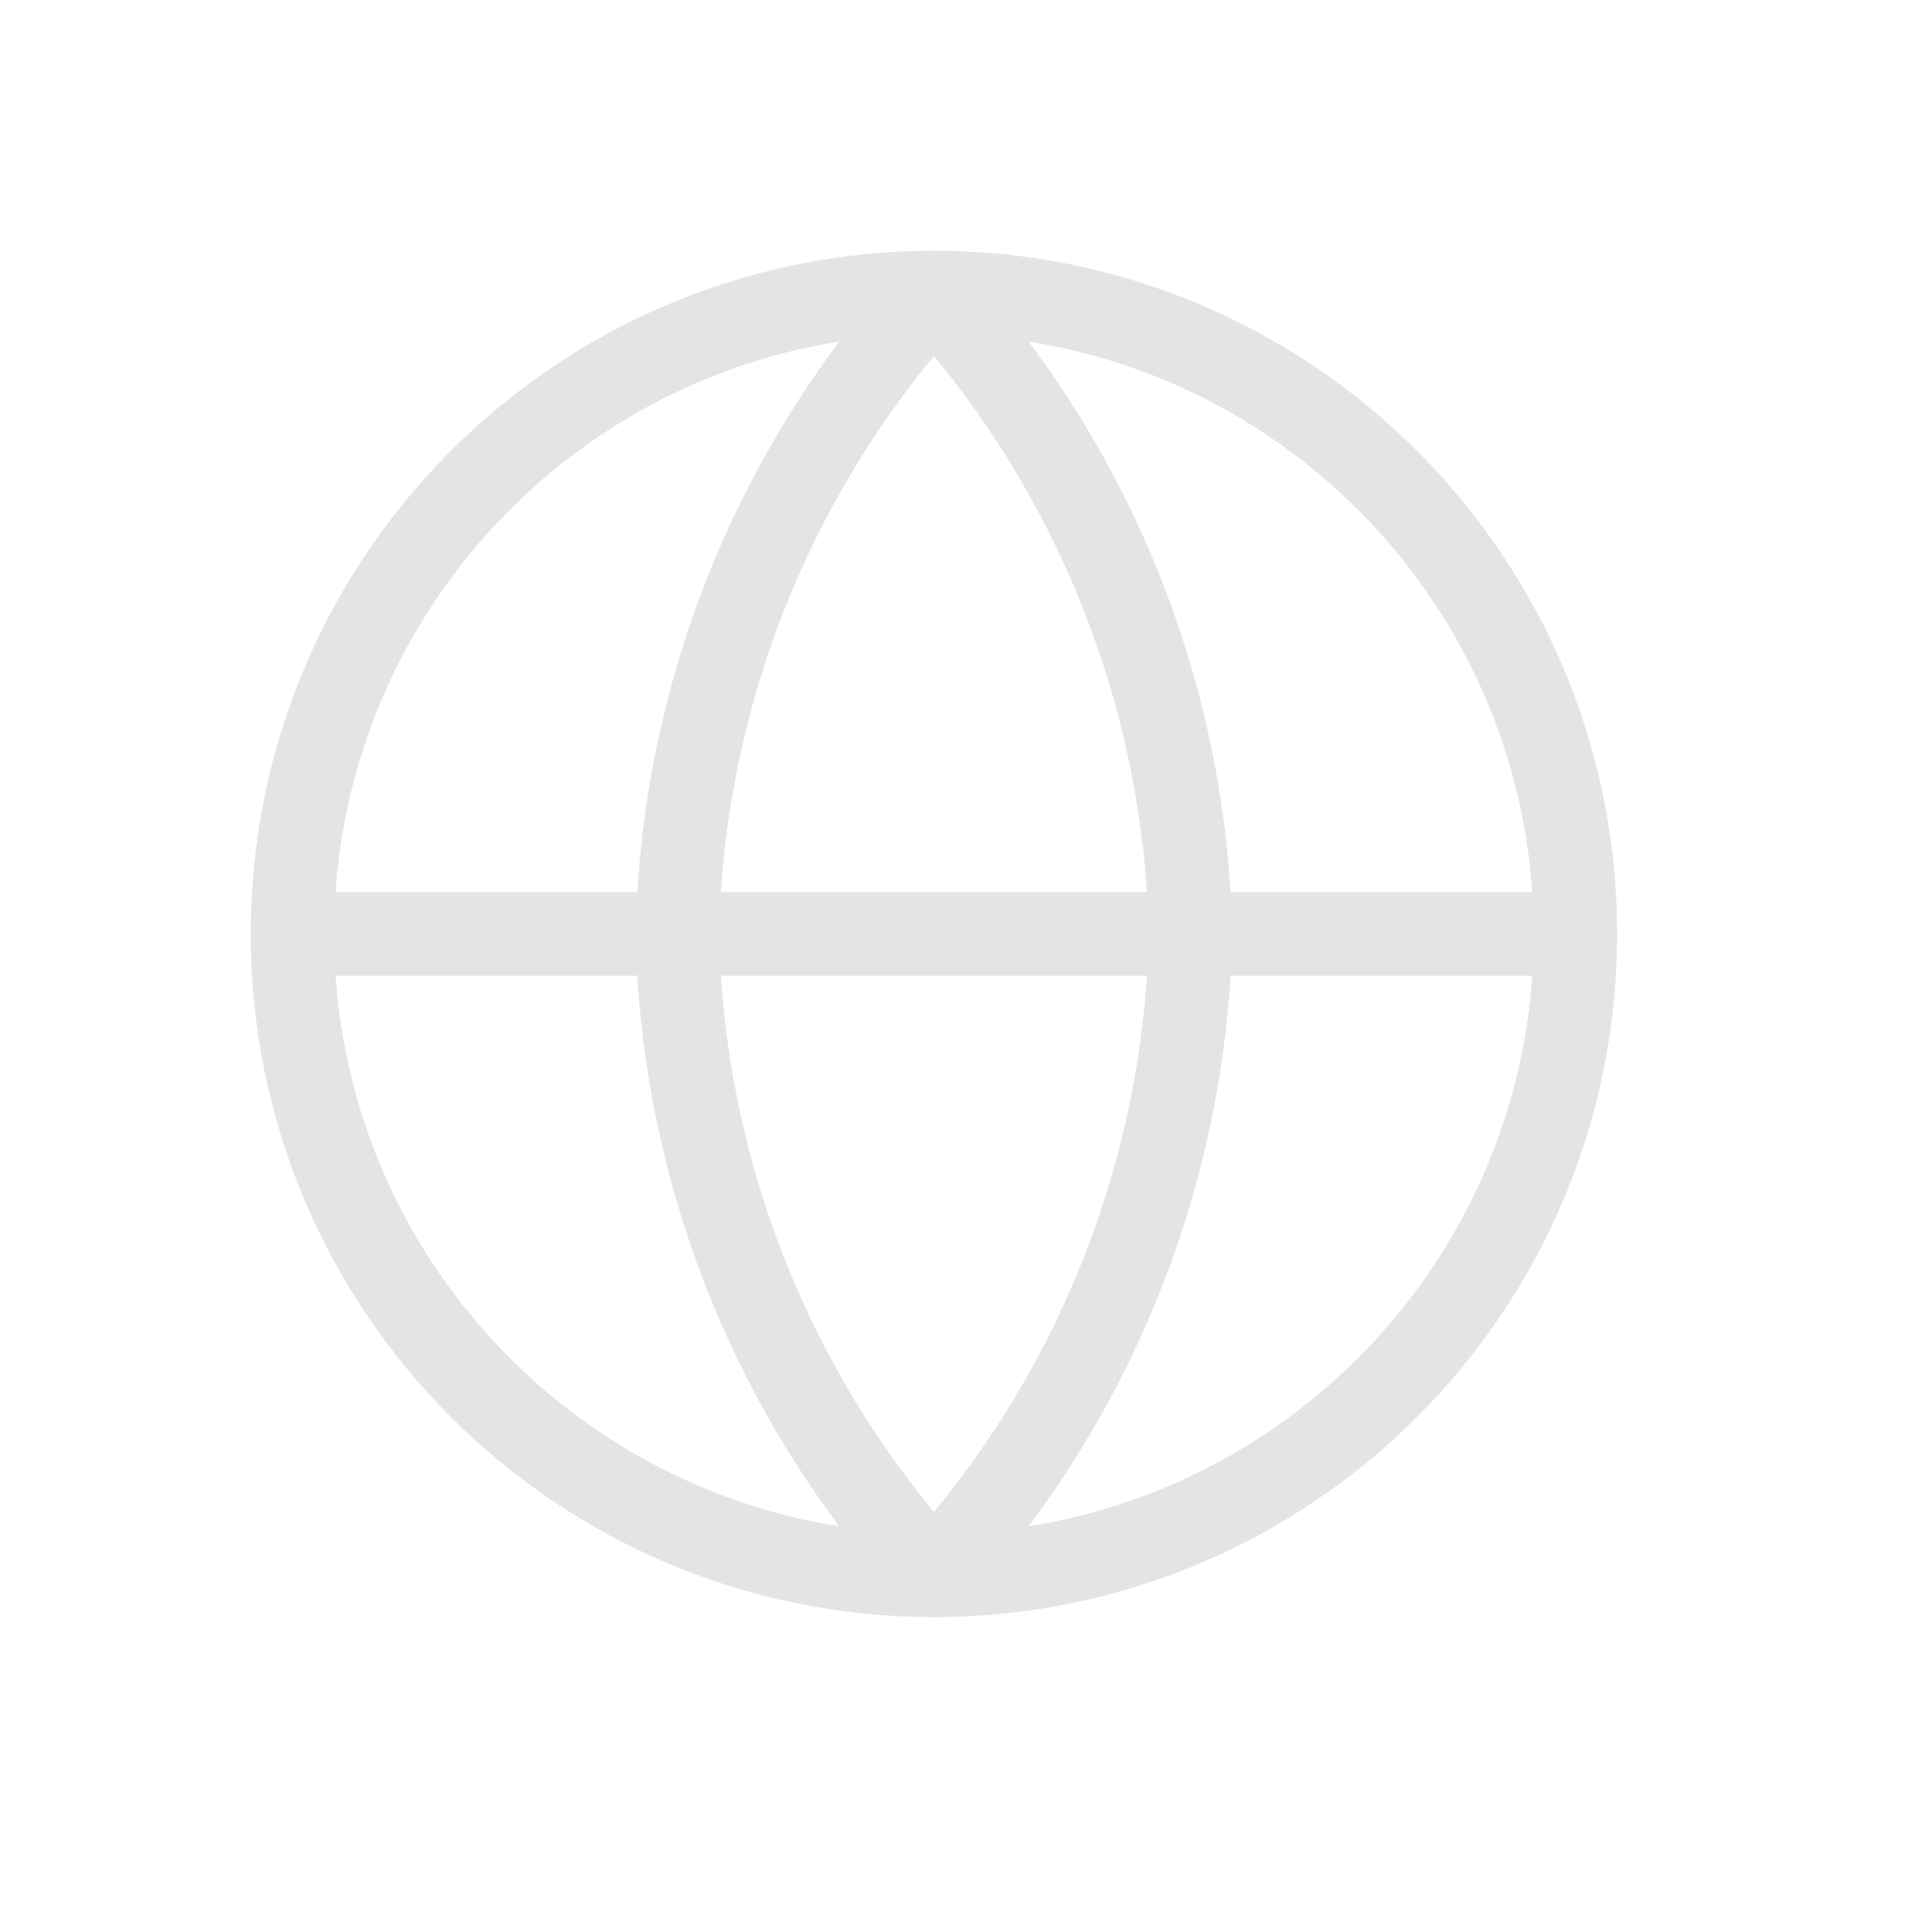
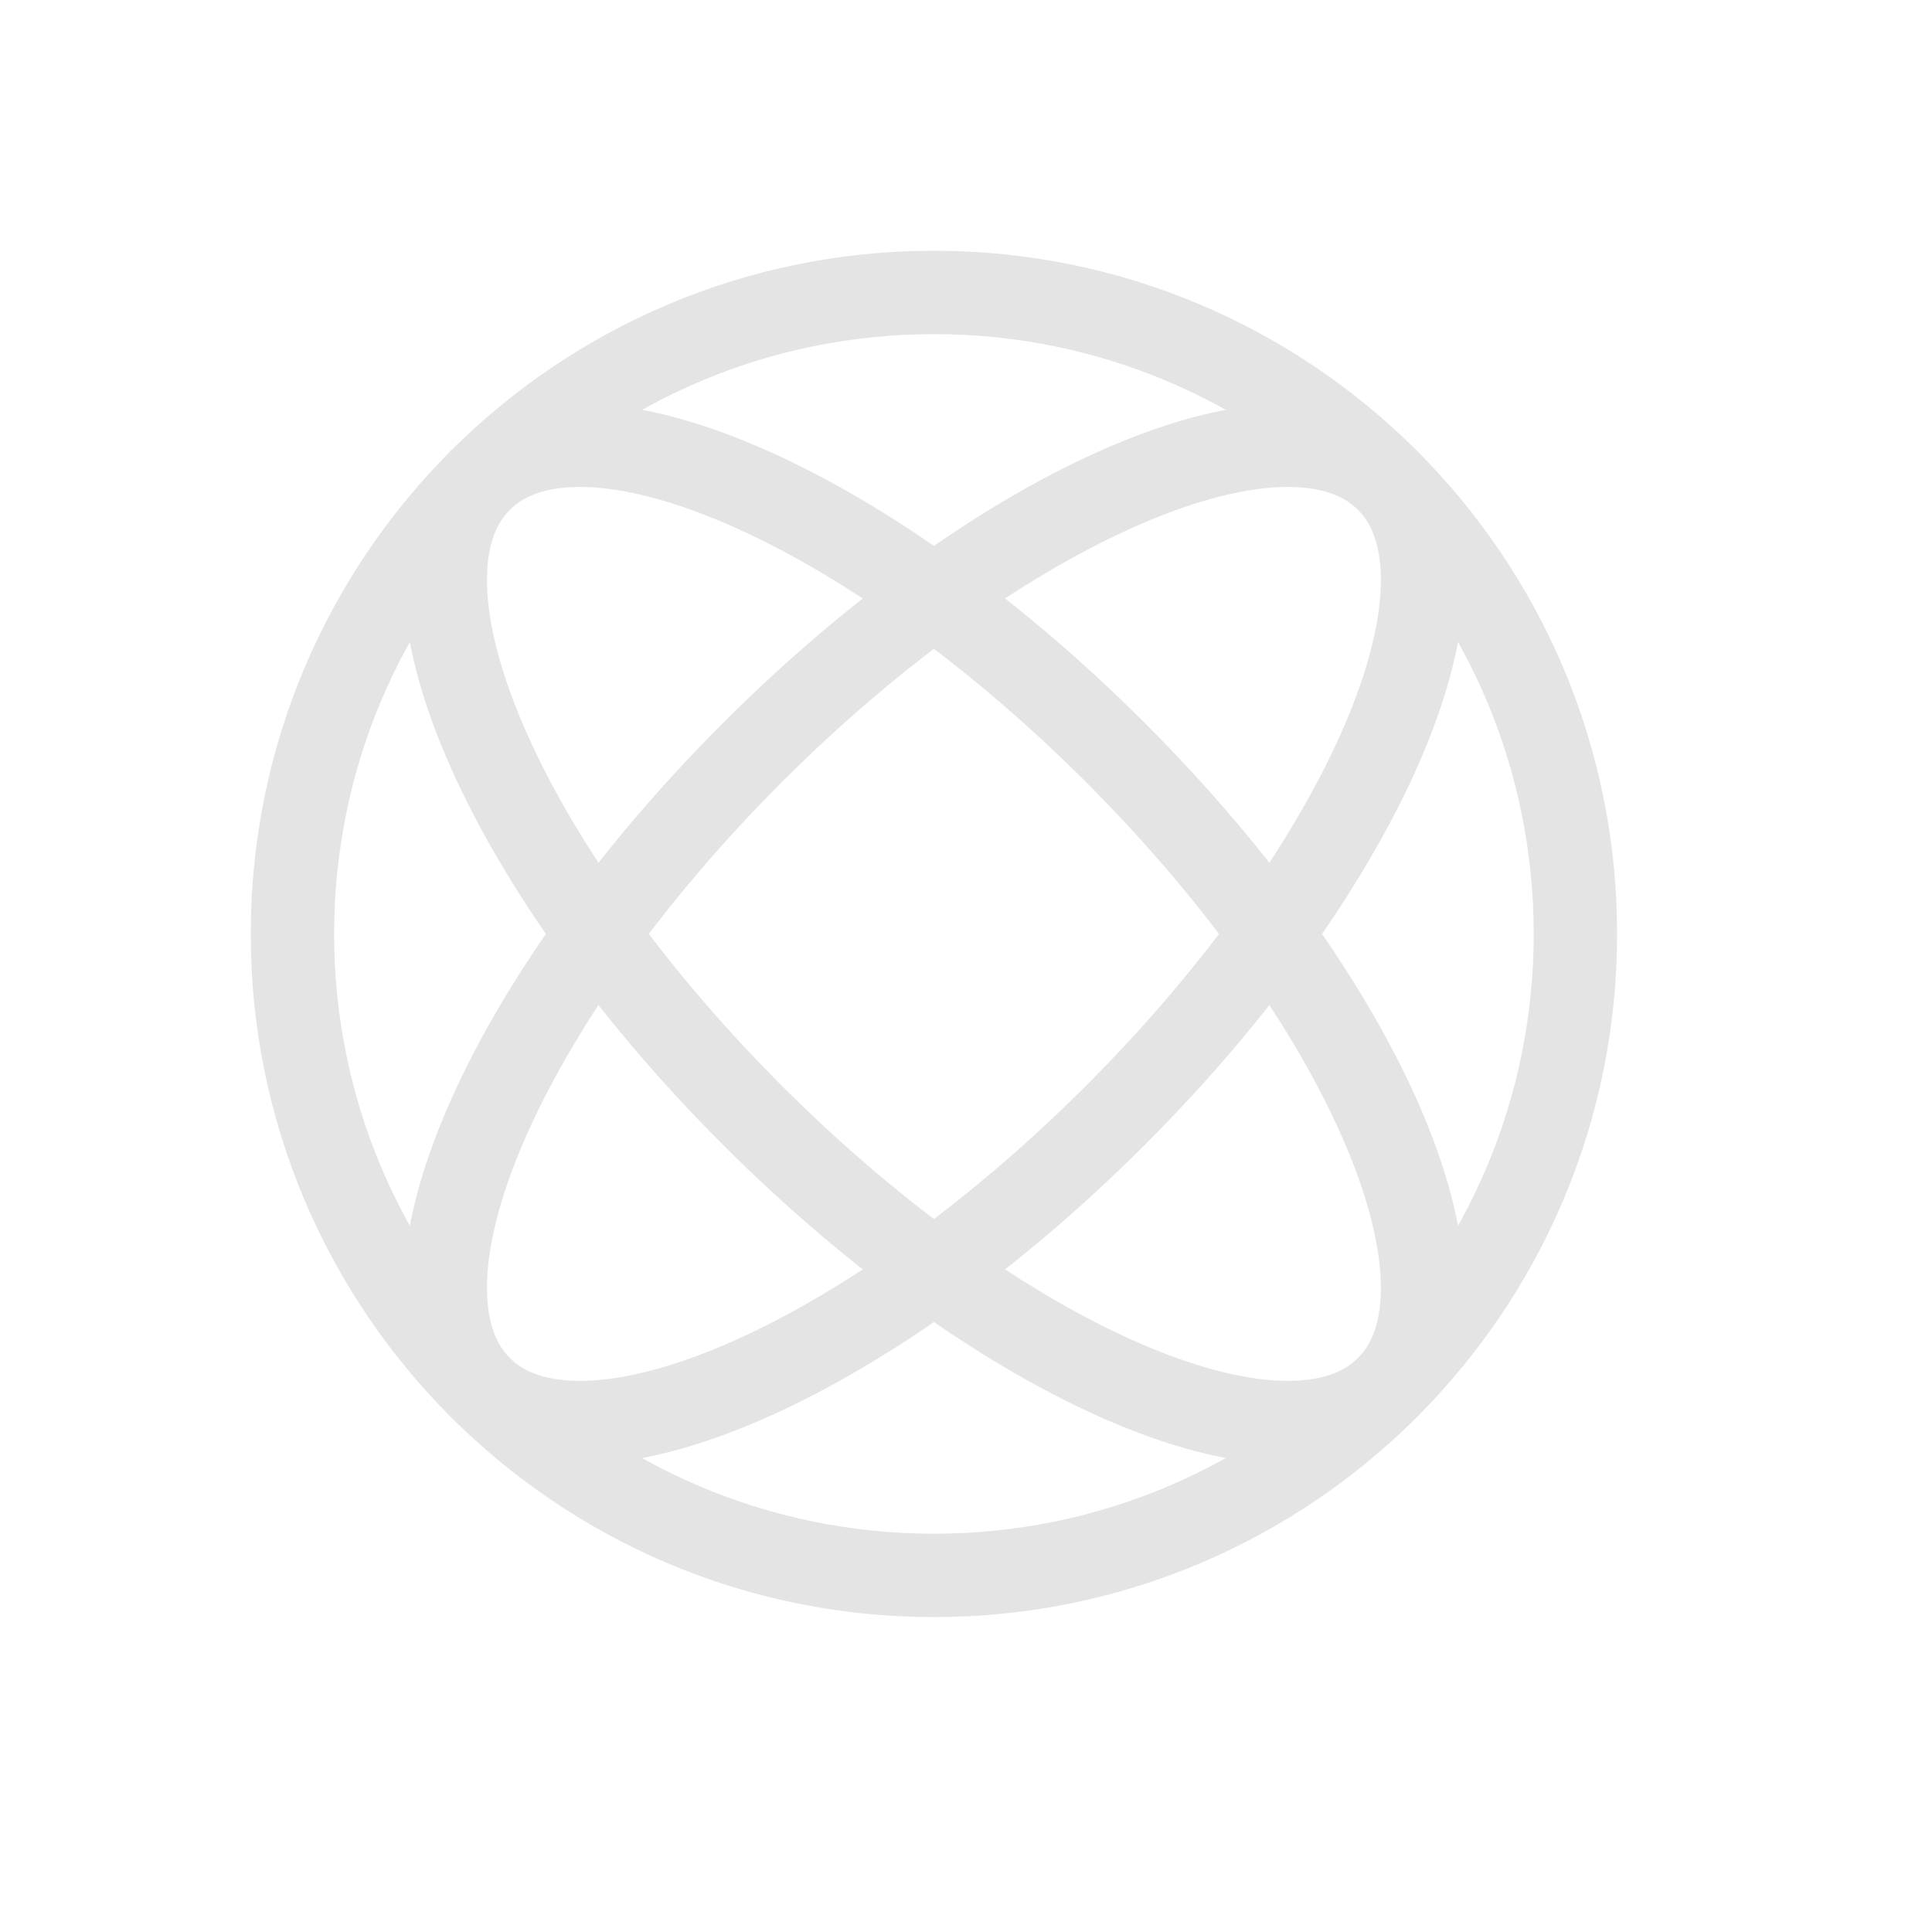
<svg xmlns="http://www.w3.org/2000/svg" width="1024" height="1024" viewBox="0 0 1024 1024">
  <rect width="1024" height="1024" fill="transparent" />
  <g transform="translate(512, 512) scale(34) translate(-12.5, -12.5)" fill="none" stroke="#e4e4e4" stroke-width="1.3" stroke-linecap="round" stroke-linejoin="round">
    <circle cx="12" cy="12" r="10" />
-     <path d="M12 2a15.3 15.3 0 0 1 4 10 15.3 15.3 0 0 1-4 10 15.3 15.3 0 0 1-4-10 15.3 15.3 0 0 1 4-10z" />
-     <path d="M2 12h20" />
+     <ellipse cx="12" cy="12" rx="10" ry="4" transform="rotate(45 12 12)" />
+     <ellipse cx="12" cy="12" rx="10" ry="4" transform="rotate(-45 12 12)" />
  </g>
</svg>
